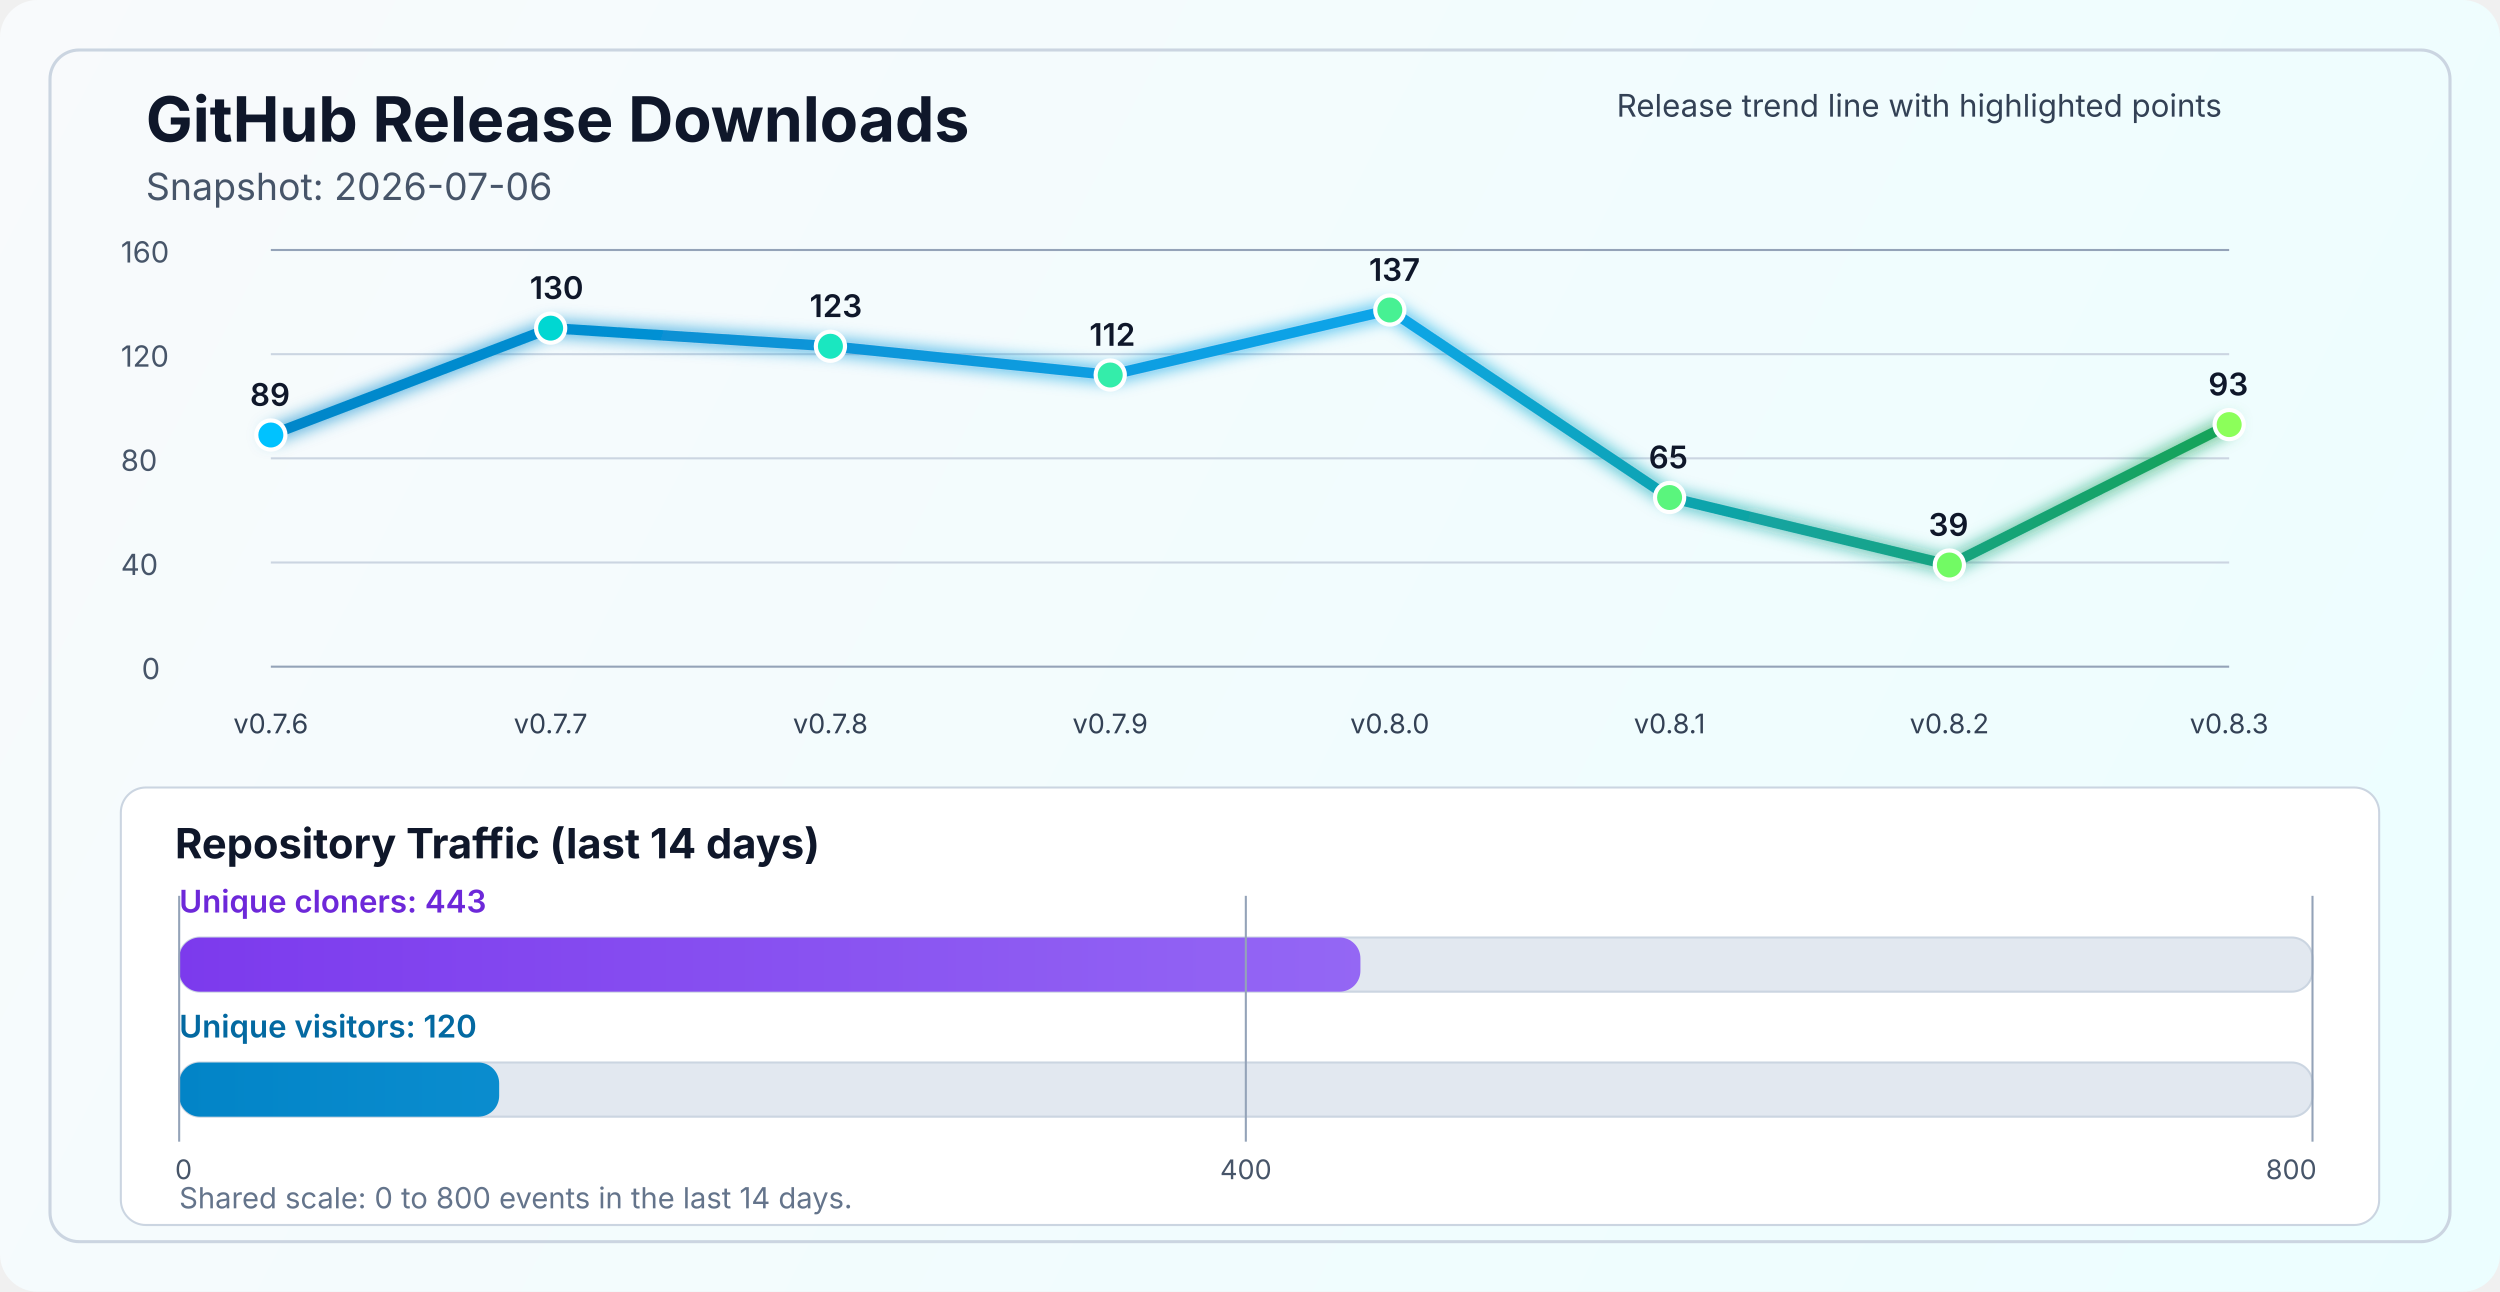
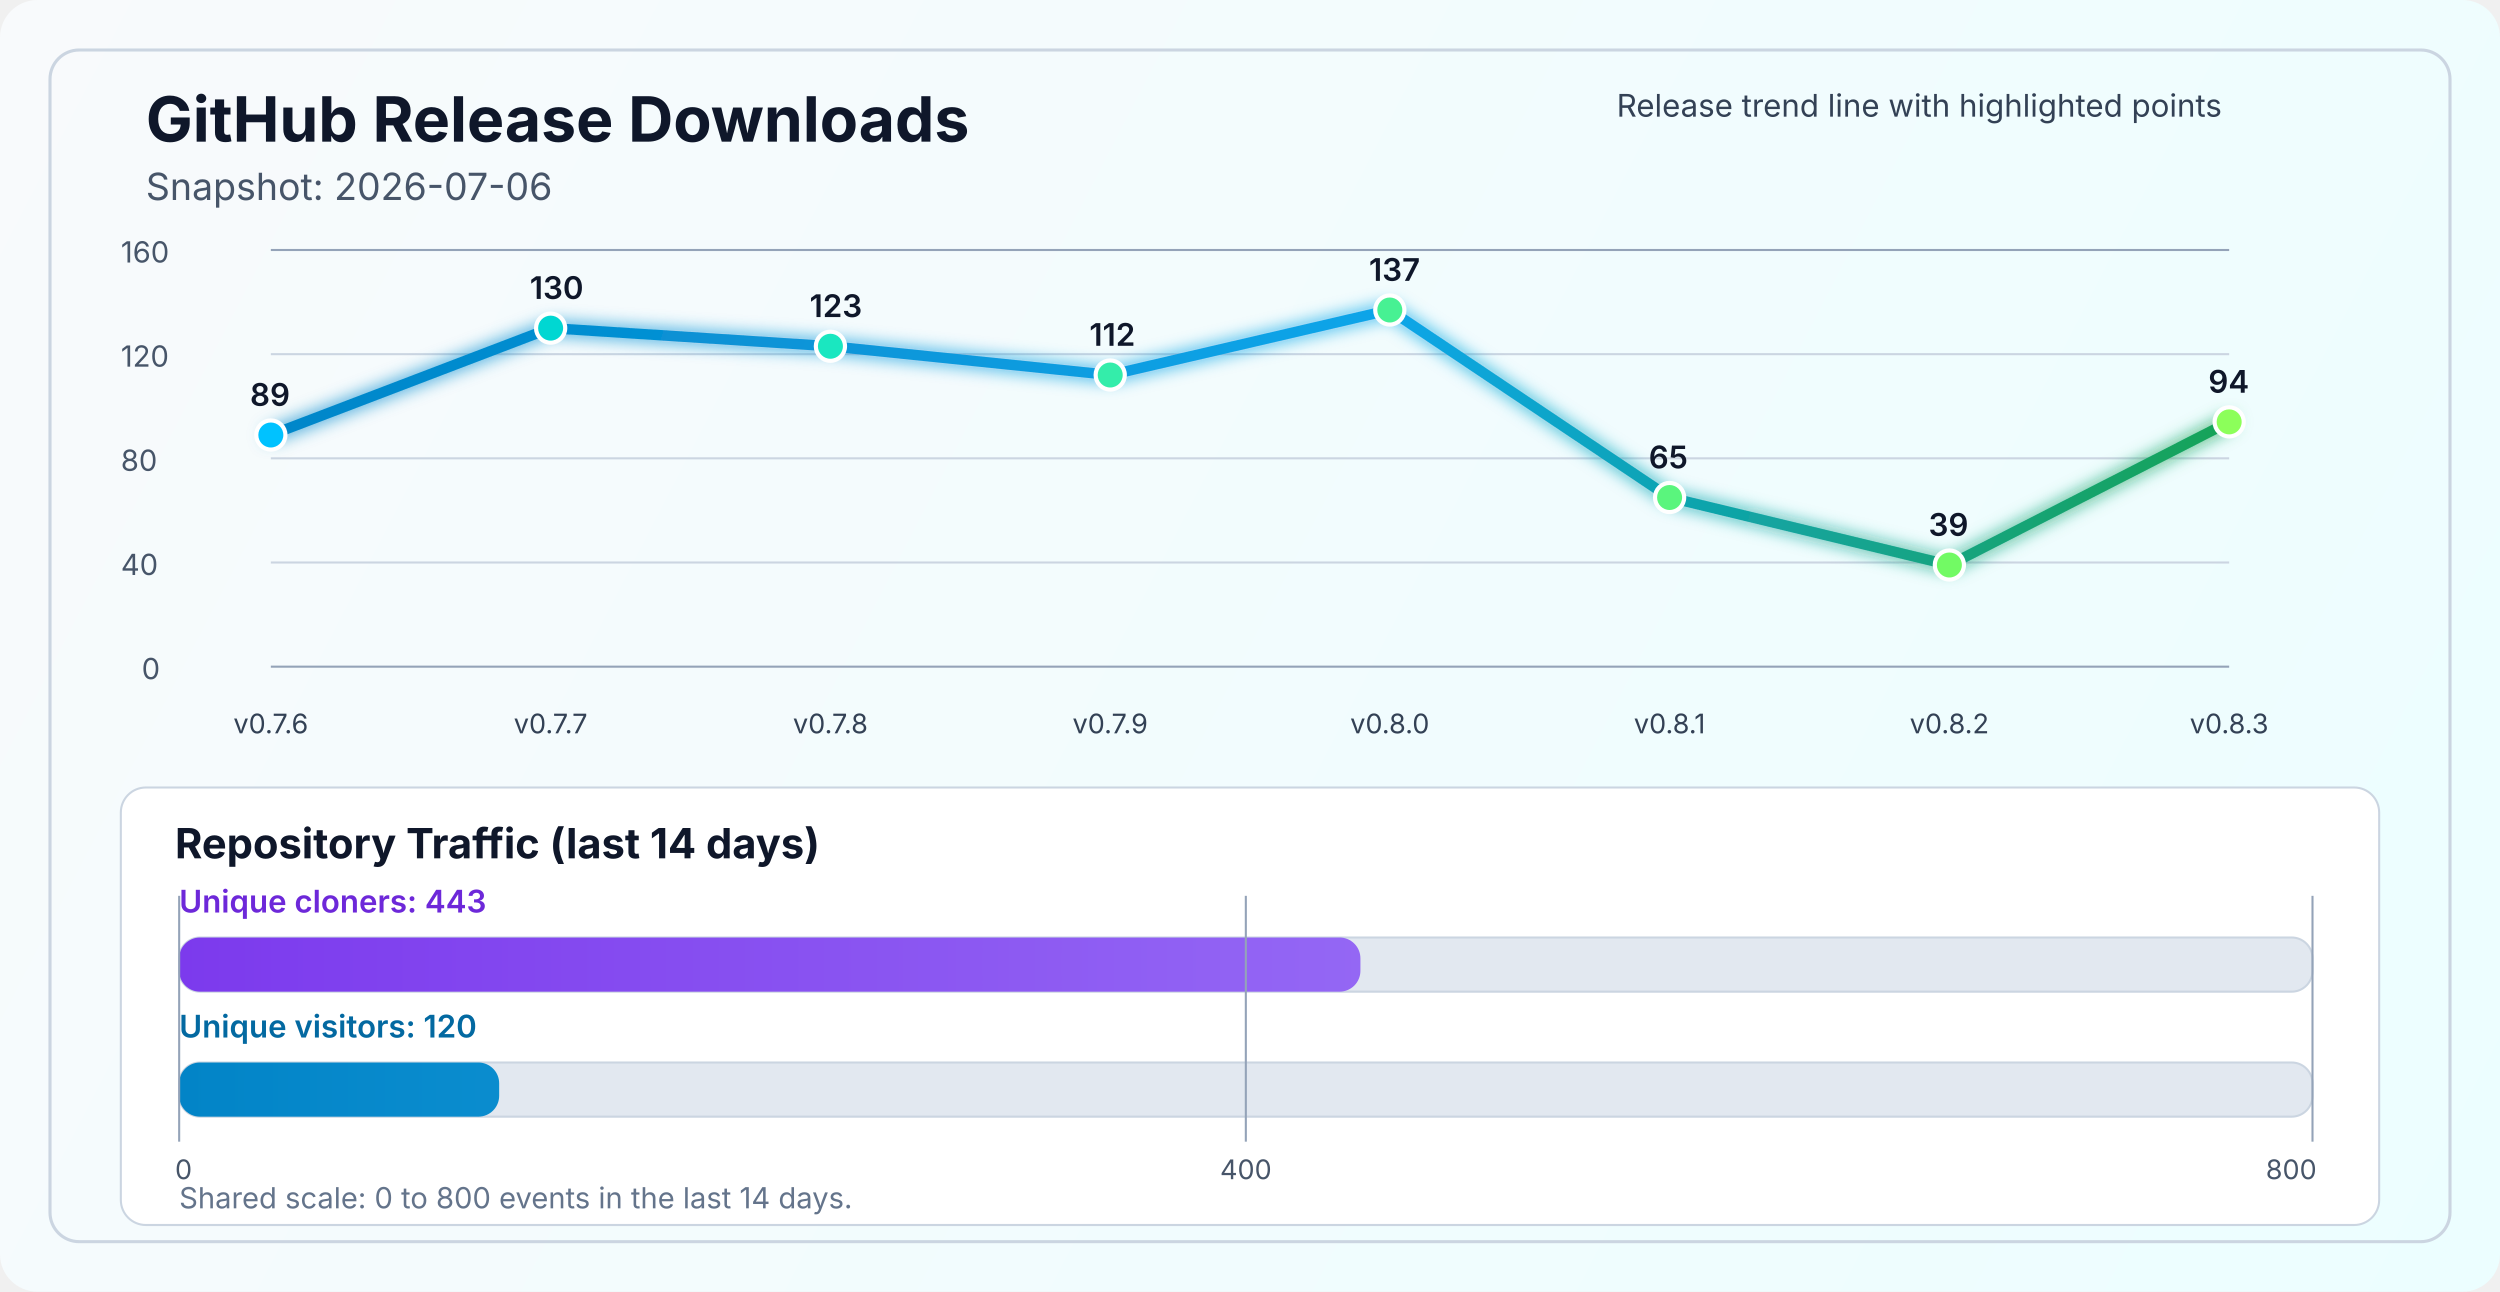
<svg xmlns="http://www.w3.org/2000/svg" width="1200" height="620" viewBox="0 0 1200 620" fill="none" role="img" aria-labelledby="title desc">
  <defs>
    <linearGradient id="bg" x1="0" y1="0" x2="1200" y2="620" gradientUnits="userSpaceOnUse">
      <stop stop-color="#F8FAFC" />
      <stop offset="1" stop-color="#ECFEFF" />
    </linearGradient>
    <linearGradient id="line" x1="130" y1="86" x2="1070" y2="340" gradientUnits="userSpaceOnUse">
      <stop stop-color="#0284C7" />
      <stop offset="0.55" stop-color="#0EA5E9" />
      <stop offset="1" stop-color="#16A34A" />
    </linearGradient>
    <linearGradient id="cloneFill" x1="86" y1="450" x2="1110" y2="450" gradientUnits="userSpaceOnUse">
      <stop stop-color="#7C3AED" />
      <stop offset="1" stop-color="#A78BFA" />
    </linearGradient>
    <linearGradient id="viewFill" x1="86" y1="482" x2="1110" y2="482" gradientUnits="userSpaceOnUse">
      <stop stop-color="#0284C7" />
      <stop offset="1" stop-color="#38BDF8" />
    </linearGradient>
    <filter id="glow" x="-50%" y="-50%" width="200%" height="200%">
      <feGaussianBlur stdDeviation="4" result="blur" />
      <feMerge>
        <feMergeNode in="blur" />
        <feMergeNode in="SourceGraphic" />
      </feMerge>
    </filter>
  </defs>
  <rect width="1200" height="620" rx="18" fill="url(#bg)" />
  <rect x="24" y="24" width="1152" height="572" rx="14" stroke="#CBD5E1" stroke-width="1.5" />
  <text x="70" y="68" fill="#0F172A" font-size="30" font-family="SF Pro Display, -apple-system, BlinkMacSystemFont, Segoe UI, sans-serif" font-weight="700">GitHub Release Downloads</text>
  <text x="70" y="96" fill="#475569" font-size="18" font-family="SF Pro Text, -apple-system, BlinkMacSystemFont, Segoe UI, sans-serif">Snapshot: 2026-07-06</text>
  <line x1="130" y1="320.0" x2="1070" y2="320.0" stroke="#94A3B8" stroke-width="1" />
  <line x1="130" y1="270.0" x2="1070" y2="270.0" stroke="#CBD5E1" stroke-width="1" />
  <line x1="130" y1="220.0" x2="1070" y2="220.0" stroke="#CBD5E1" stroke-width="1" />
  <line x1="130" y1="170.0" x2="1070" y2="170.0" stroke="#CBD5E1" stroke-width="1" />
  <line x1="130" y1="120.0" x2="1070" y2="120.0" stroke="#94A3B8" stroke-width="1" />
  <text x="68" y="326.0" fill="#475569" font-size="14" font-family="SF Pro Text, -apple-system, BlinkMacSystemFont, Segoe UI, sans-serif">0</text>
  <text x="58" y="276.0" fill="#475569" font-size="14" font-family="SF Pro Text, -apple-system, BlinkMacSystemFont, Segoe UI, sans-serif">40</text>
  <text x="58" y="226.0" fill="#475569" font-size="14" font-family="SF Pro Text, -apple-system, BlinkMacSystemFont, Segoe UI, sans-serif">80</text>
  <text x="58" y="176.0" fill="#475569" font-size="14" font-family="SF Pro Text, -apple-system, BlinkMacSystemFont, Segoe UI, sans-serif">120</text>
  <text x="58" y="126.0" fill="#475569" font-size="14" font-family="SF Pro Text, -apple-system, BlinkMacSystemFont, Segoe UI, sans-serif">160</text>
-   <polyline points="130.0,208.8 264.3,157.5 398.6,166.2 532.9,180.0 667.1,148.8 801.4,238.8 935.7,271.2 1070.0,203.8" fill="none" stroke="url(#line)" stroke-width="5" stroke-linecap="round" stroke-linejoin="round" filter="url(#glow)" />
+   <polyline points="130.0,208.8 264.3,157.5 398.6,166.2 532.9,180.0 667.1,148.8 801.4,238.8 935.7,271.2 1070.0,202.5" fill="none" stroke="url(#line)" stroke-width="5" stroke-linecap="round" stroke-linejoin="round" filter="url(#glow)" />
  <circle cx="130.0" cy="208.8" r="7" fill="#00C2FF" stroke="#FFFFFF" stroke-width="2" />
  <circle cx="264.3" cy="157.5" r="7" fill="#00D7D2" stroke="#FFFFFF" stroke-width="2" />
  <circle cx="398.6" cy="166.2" r="7" fill="#1AE7C0" stroke="#FFFFFF" stroke-width="2" />
  <circle cx="532.9" cy="180.0" r="7" fill="#34EDAA" stroke="#FFFFFF" stroke-width="2" />
  <circle cx="667.1" cy="148.8" r="7" fill="#47F193" stroke="#FFFFFF" stroke-width="2" />
  <circle cx="801.4" cy="238.8" r="7" fill="#5AF57D" stroke="#FFFFFF" stroke-width="2" />
  <circle cx="935.7" cy="271.2" r="7" fill="#72FA64" stroke="#FFFFFF" stroke-width="2" />
-   <circle cx="1070.0" cy="203.8" r="7" fill="#8CFF5A" stroke="#FFFFFF" stroke-width="2" />
+   <circle cx="1070.0" cy="202.5" r="7" fill="#8CFF5A" stroke="#FFFFFF" stroke-width="2" />
  <text x="130.0" y="352" text-anchor="middle" fill="#334155" font-size="13" font-family="SF Pro Text, -apple-system, BlinkMacSystemFont, Segoe UI, sans-serif">v0.7.6</text>
  <text x="264.3" y="352" text-anchor="middle" fill="#334155" font-size="13" font-family="SF Pro Text, -apple-system, BlinkMacSystemFont, Segoe UI, sans-serif">v0.7.7</text>
  <text x="398.6" y="352" text-anchor="middle" fill="#334155" font-size="13" font-family="SF Pro Text, -apple-system, BlinkMacSystemFont, Segoe UI, sans-serif">v0.7.8</text>
  <text x="532.9" y="352" text-anchor="middle" fill="#334155" font-size="13" font-family="SF Pro Text, -apple-system, BlinkMacSystemFont, Segoe UI, sans-serif">v0.7.9</text>
  <text x="667.1" y="352" text-anchor="middle" fill="#334155" font-size="13" font-family="SF Pro Text, -apple-system, BlinkMacSystemFont, Segoe UI, sans-serif">v0.8.0</text>
  <text x="801.4" y="352" text-anchor="middle" fill="#334155" font-size="13" font-family="SF Pro Text, -apple-system, BlinkMacSystemFont, Segoe UI, sans-serif">v0.8.1</text>
  <text x="935.7" y="352" text-anchor="middle" fill="#334155" font-size="13" font-family="SF Pro Text, -apple-system, BlinkMacSystemFont, Segoe UI, sans-serif">v0.8.2</text>
  <text x="1070.0" y="352" text-anchor="middle" fill="#334155" font-size="13" font-family="SF Pro Text, -apple-system, BlinkMacSystemFont, Segoe UI, sans-serif">v0.8.3</text>
  <text x="120.0" y="194.8" fill="#0F172A" font-size="15" font-family="SF Pro Text, -apple-system, BlinkMacSystemFont, Segoe UI, sans-serif" font-weight="600">89</text>
  <text x="254.3" y="143.5" fill="#0F172A" font-size="15" font-family="SF Pro Text, -apple-system, BlinkMacSystemFont, Segoe UI, sans-serif" font-weight="600">130</text>
  <text x="388.6" y="152.2" fill="#0F172A" font-size="15" font-family="SF Pro Text, -apple-system, BlinkMacSystemFont, Segoe UI, sans-serif" font-weight="600">123</text>
  <text x="522.9" y="166.0" fill="#0F172A" font-size="15" font-family="SF Pro Text, -apple-system, BlinkMacSystemFont, Segoe UI, sans-serif" font-weight="600">112</text>
  <text x="657.1" y="134.8" fill="#0F172A" font-size="15" font-family="SF Pro Text, -apple-system, BlinkMacSystemFont, Segoe UI, sans-serif" font-weight="600">137</text>
  <text x="791.4" y="224.8" fill="#0F172A" font-size="15" font-family="SF Pro Text, -apple-system, BlinkMacSystemFont, Segoe UI, sans-serif" font-weight="600">65</text>
  <text x="925.7" y="257.2" fill="#0F172A" font-size="15" font-family="SF Pro Text, -apple-system, BlinkMacSystemFont, Segoe UI, sans-serif" font-weight="600">39</text>
-   <text x="1060.0" y="189.8" fill="#0F172A" font-size="15" font-family="SF Pro Text, -apple-system, BlinkMacSystemFont, Segoe UI, sans-serif" font-weight="600">93</text>
+   <text x="1060.0" y="188.5" fill="#0F172A" font-size="15" font-family="SF Pro Text, -apple-system, BlinkMacSystemFont, Segoe UI, sans-serif" font-weight="600">94</text>
  <text x="776" y="56" fill="#334155" font-size="15" font-family="SF Pro Text, -apple-system, BlinkMacSystemFont, Segoe UI, sans-serif">Release trend line with highlighted points</text>
  <rect x="58" y="378" width="1084" height="210" rx="12" fill="#FFFFFF" stroke="#CBD5E1" stroke-width="1" />
  <text x="84" y="412" fill="#0F172A" font-size="20" font-family="SF Pro Text, -apple-system, BlinkMacSystemFont, Segoe UI, sans-serif" font-weight="700">Repository Traffic (last 14 days)</text>
  <text x="86" y="438" fill="#6D28D9" font-size="15" font-family="SF Pro Text, -apple-system, BlinkMacSystemFont, Segoe UI, sans-serif" font-weight="600">Unique cloners: 443</text>
  <rect x="86" y="450" width="1024" height="26" rx="10" fill="#E2E8F0" stroke="#CBD5E1" stroke-width="1" />
  <rect x="86" y="450" width="567.0" height="26" rx="10" fill="url(#cloneFill)" />
  <text x="86" y="498" fill="#0369A1" font-size="15" font-family="SF Pro Text, -apple-system, BlinkMacSystemFont, Segoe UI, sans-serif" font-weight="600">Unique visitors: 120</text>
  <rect x="86" y="510" width="1024" height="26" rx="10" fill="#E2E8F0" stroke="#CBD5E1" stroke-width="1" />
  <rect x="86" y="510" width="153.6" height="26" rx="10" fill="url(#viewFill)" />
  <line x1="86" y1="430" x2="86" y2="548" stroke="#94A3B8" stroke-width="1" />
  <line x1="598.0" y1="430" x2="598.0" y2="548" stroke="#94A3B8" stroke-width="1" />
  <line x1="1110" y1="430" x2="1110" y2="548" stroke="#94A3B8" stroke-width="1" />
  <text x="84" y="566" text-anchor="start" fill="#475569" font-size="13" font-family="SF Pro Text, -apple-system, BlinkMacSystemFont, Segoe UI, sans-serif">0</text>
  <text x="598.0" y="566" text-anchor="middle" fill="#475569" font-size="13" font-family="SF Pro Text, -apple-system, BlinkMacSystemFont, Segoe UI, sans-serif">400</text>
  <text x="1112" y="566" text-anchor="end" fill="#475569" font-size="13" font-family="SF Pro Text, -apple-system, BlinkMacSystemFont, Segoe UI, sans-serif">800</text>
  <text x="86" y="580" fill="#64748B" font-size="14" font-family="SF Pro Text, -apple-system, BlinkMacSystemFont, Segoe UI, sans-serif">Shared scale: 0 to 800 events in the last 14 days.</text>
</svg>
